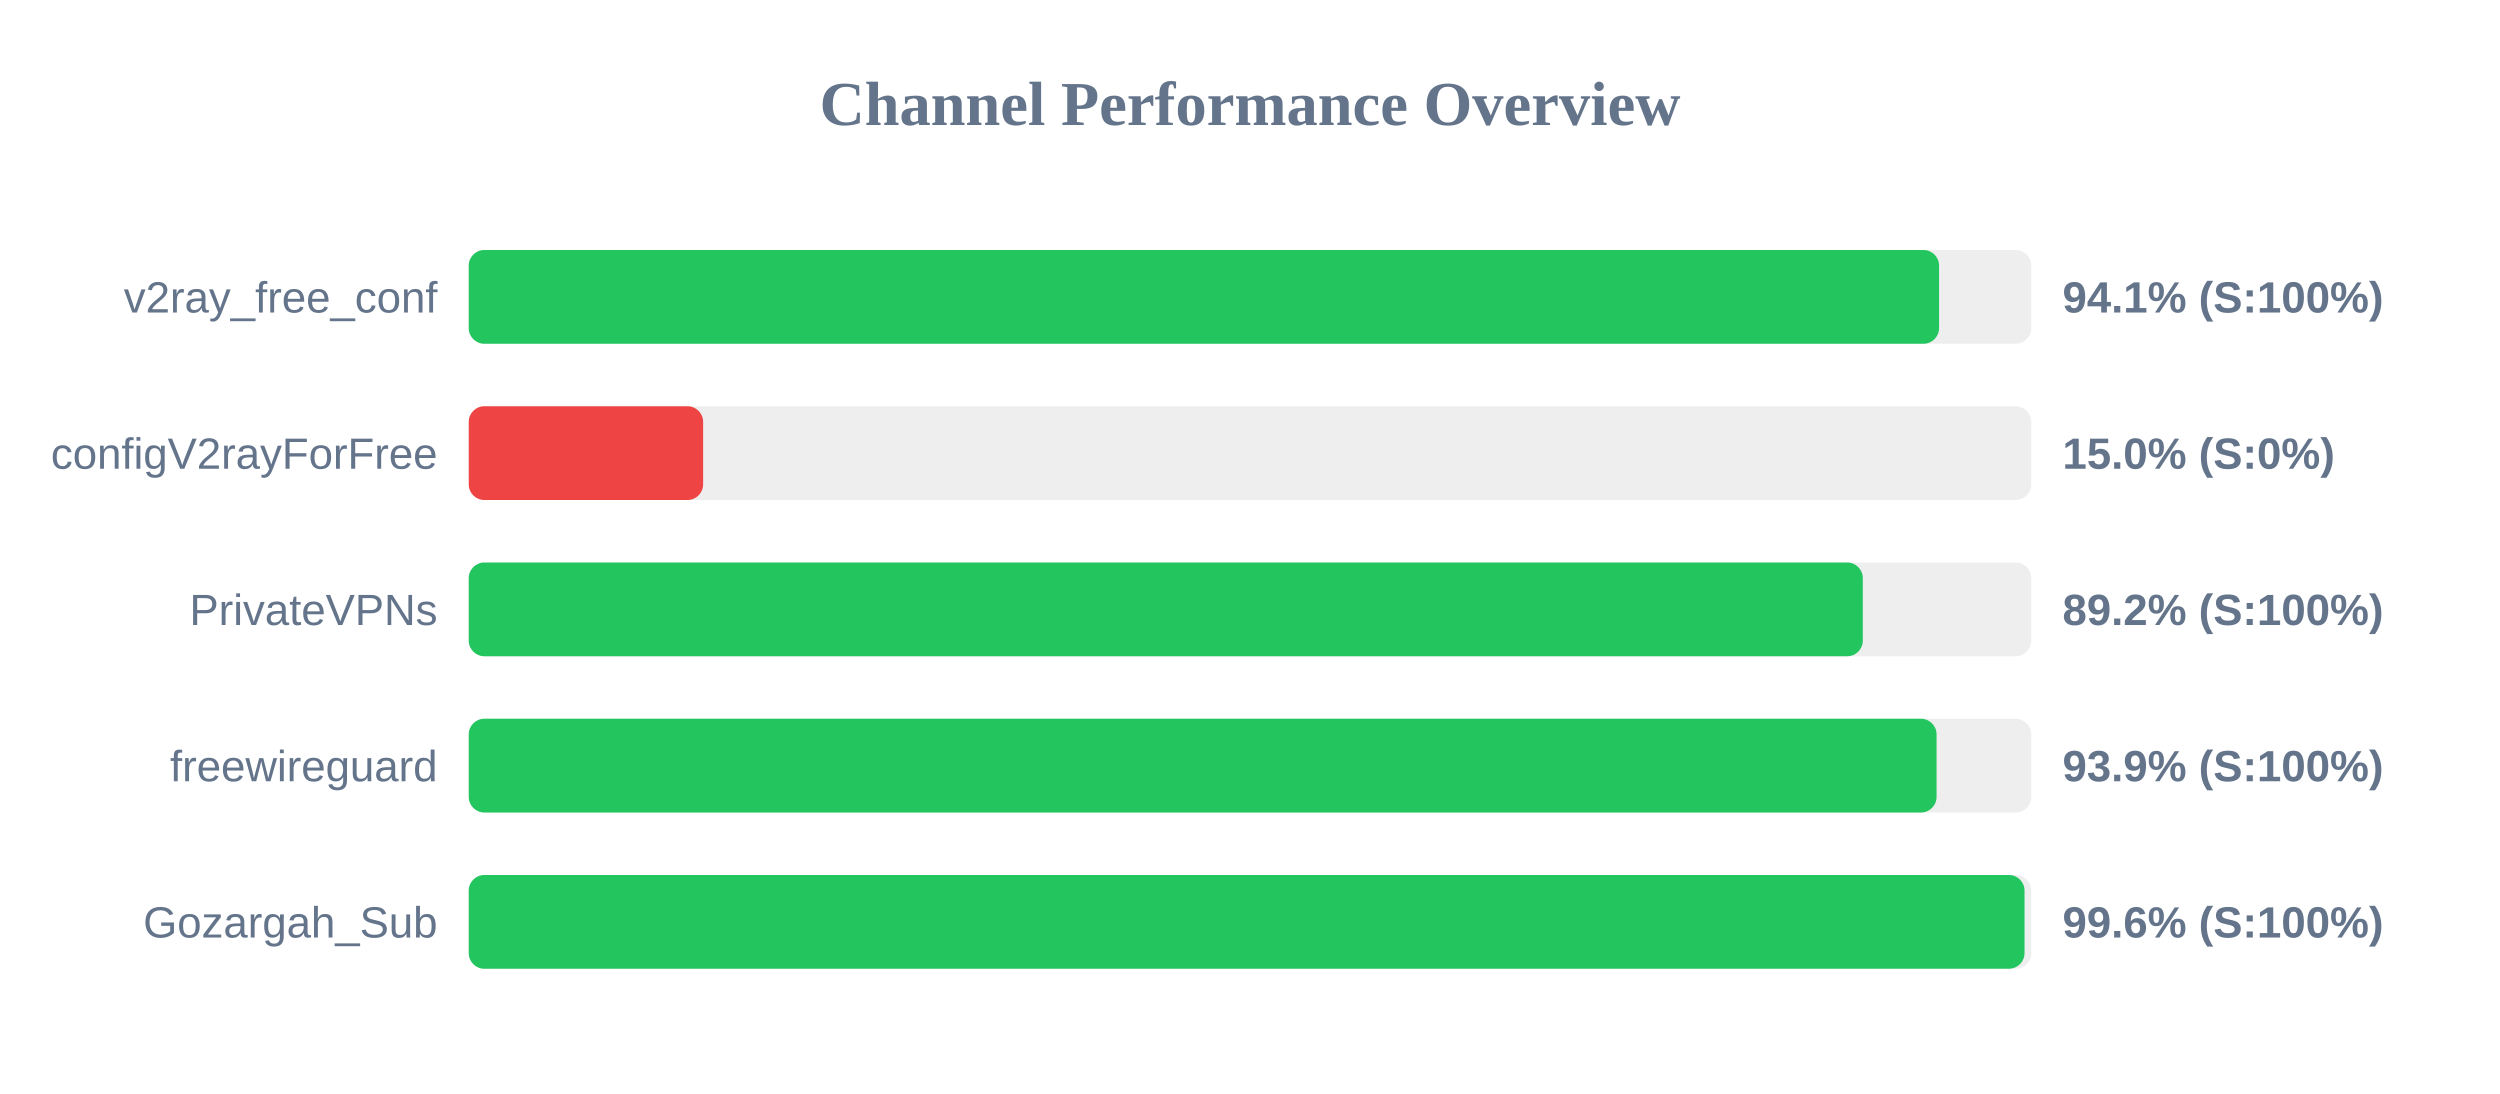
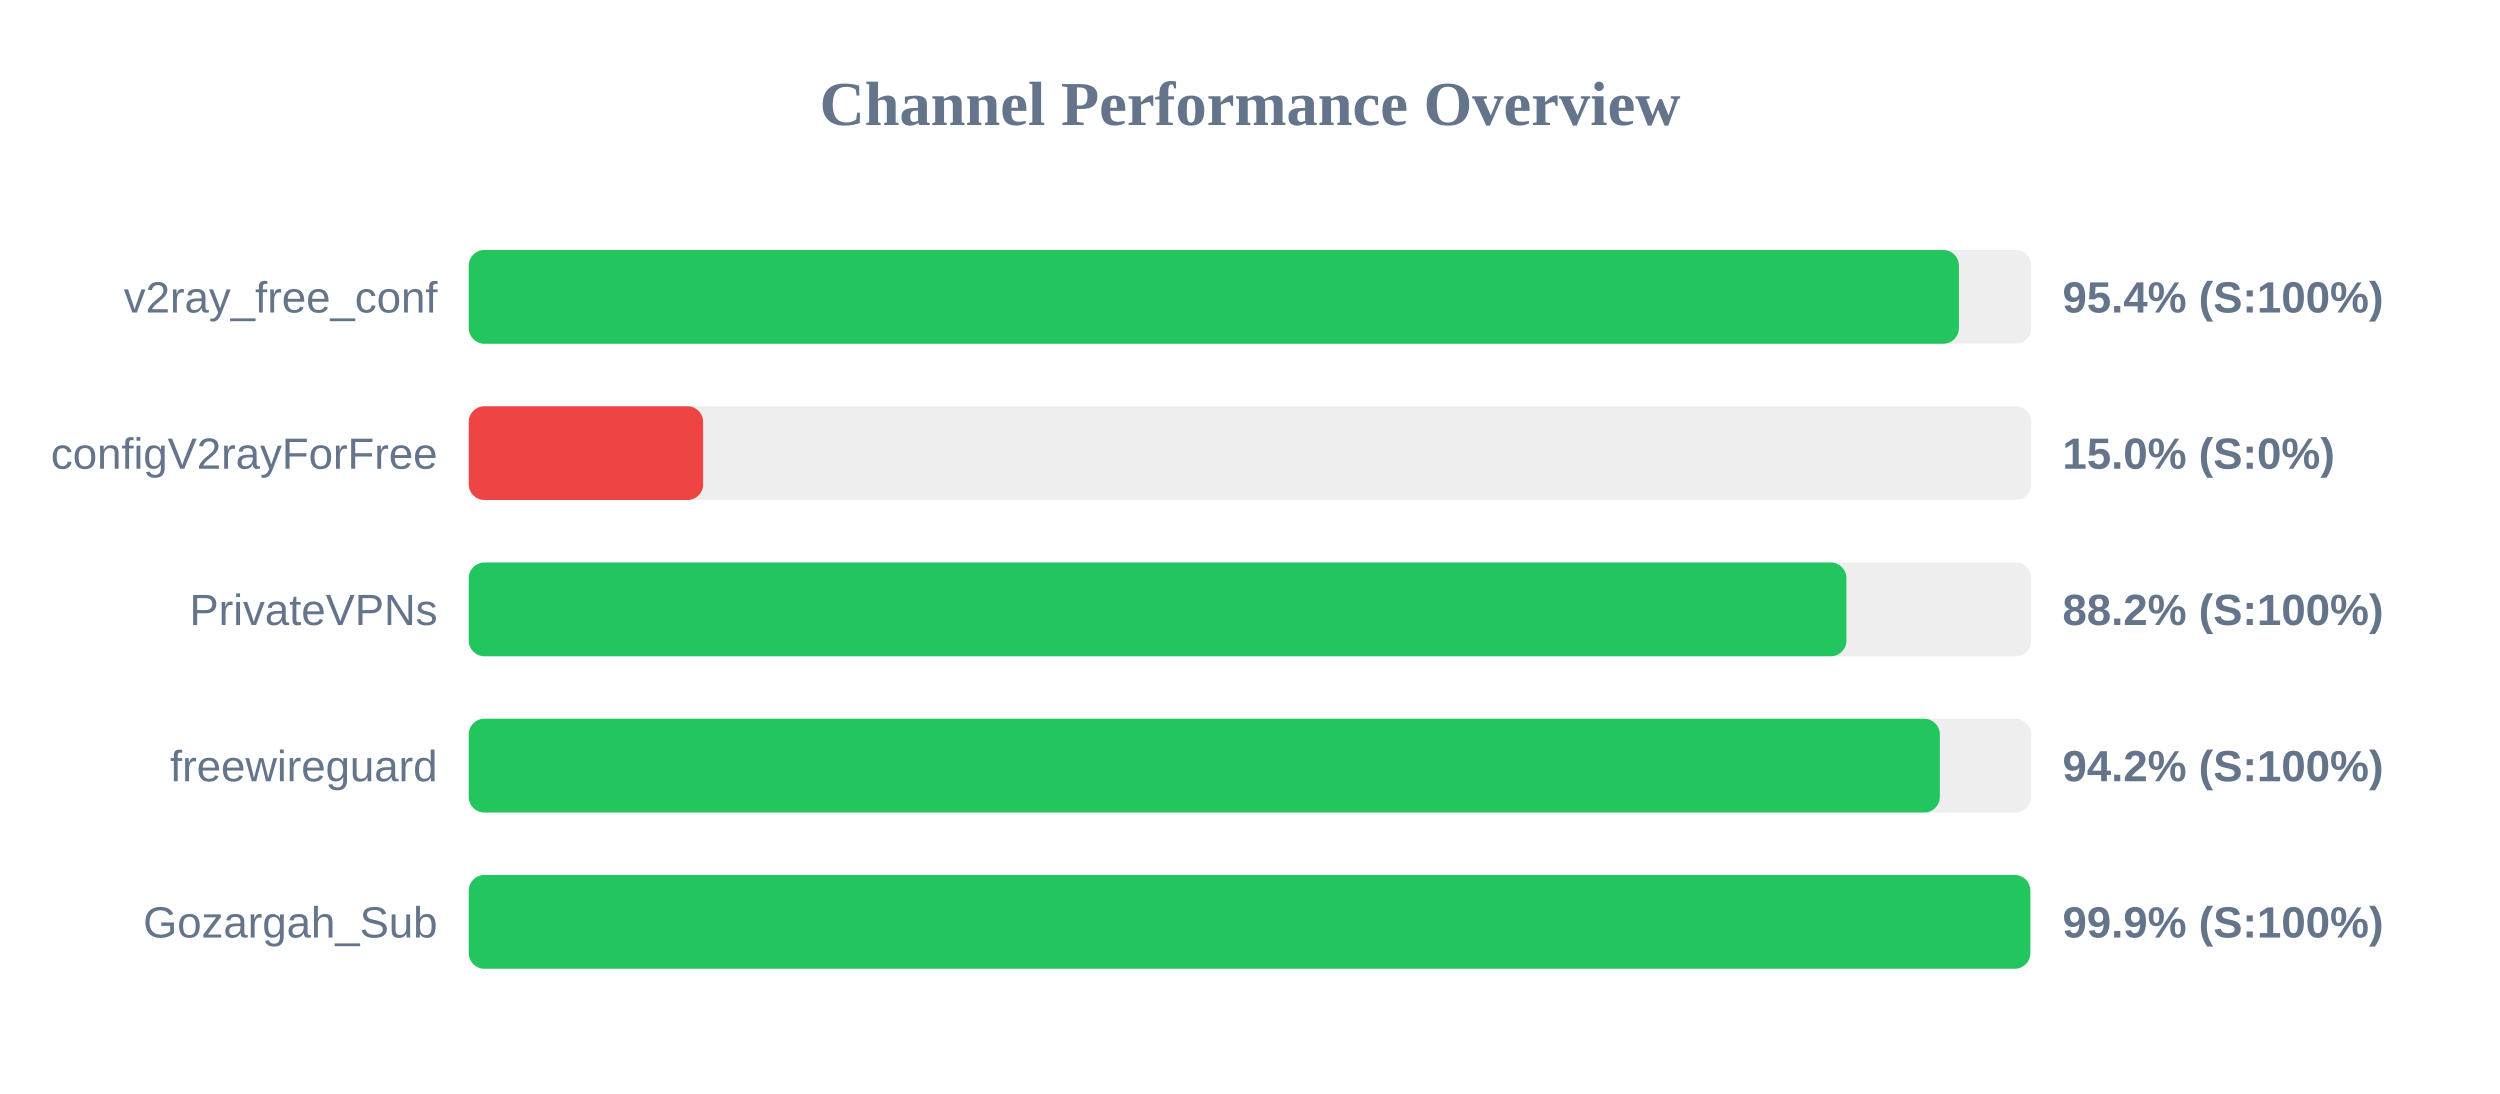
<svg xmlns="http://www.w3.org/2000/svg" width="800" height="350" version="1.1">
  <style>
        .row { font: 14px Arial; fill: #64748b; }
        .score { font: bold 14px Arial; fill: #64748b; }
    </style>
  <text x="400" y="40" text-anchor="middle" font-size="20px" font-weight="bold" fill="#64748b">Channel Performance Overview</text>
  <rect x="150" y="80" width="500" height="30" fill="#eee" rx="5" />
-   <rect x="150" y="80" width="470.5" height="30" fill="#22c55e" rx="5" />
+   <rect x="150" y="80" width="476.85" height="30" fill="#22c55e" rx="5" />
  <text x="140" y="100" text-anchor="end" class="row">v2ray_free_conf</text>
-   <text x="660" y="100" text-anchor="start" class="score">94.1% (S:100%)</text>
+   <text x="660" y="100" text-anchor="start" class="score">95.4% (S:100%)</text>
  <rect x="150" y="130" width="500" height="30" fill="#eee" rx="5" />
  <rect x="150" y="130" width="75.0" height="30" fill="#ef4444" rx="5" />
  <text x="140" y="150" text-anchor="end" class="row">configV2rayForFree</text>
  <text x="660" y="150" text-anchor="start" class="score">15.0% (S:0%)</text>
  <rect x="150" y="180" width="500" height="30" fill="#eee" rx="5" />
-   <rect x="150" y="180" width="446.1" height="30" fill="#22c55e" rx="5" />
+   <rect x="150" y="180" width="440.85" height="30" fill="#22c55e" rx="5" />
  <text x="140" y="200" text-anchor="end" class="row">PrivateVPNs</text>
-   <text x="660" y="200" text-anchor="start" class="score">89.2% (S:100%)</text>
+   <text x="660" y="200" text-anchor="start" class="score">88.2% (S:100%)</text>
  <rect x="150" y="230" width="500" height="30" fill="#eee" rx="5" />
-   <rect x="150" y="230" width="469.7" height="30" fill="#22c55e" rx="5" />
+   <rect x="150" y="230" width="470.75" height="30" fill="#22c55e" rx="5" />
  <text x="140" y="250" text-anchor="end" class="row">freewireguard</text>
-   <text x="660" y="250" text-anchor="start" class="score">93.9% (S:100%)</text>
+   <text x="660" y="250" text-anchor="start" class="score">94.2% (S:100%)</text>
  <rect x="150" y="280" width="500" height="30" fill="#eee" rx="5" />
-   <rect x="150" y="280" width="497.85" height="30" fill="#22c55e" rx="5" />
+   <rect x="150" y="280" width="499.7" height="30" fill="#22c55e" rx="5" />
  <text x="140" y="300" text-anchor="end" class="row">Gozargah_Sub</text>
-   <text x="660" y="300" text-anchor="start" class="score">99.6% (S:100%)</text>
+   <text x="660" y="300" text-anchor="start" class="score">99.9% (S:100%)</text>
</svg>
